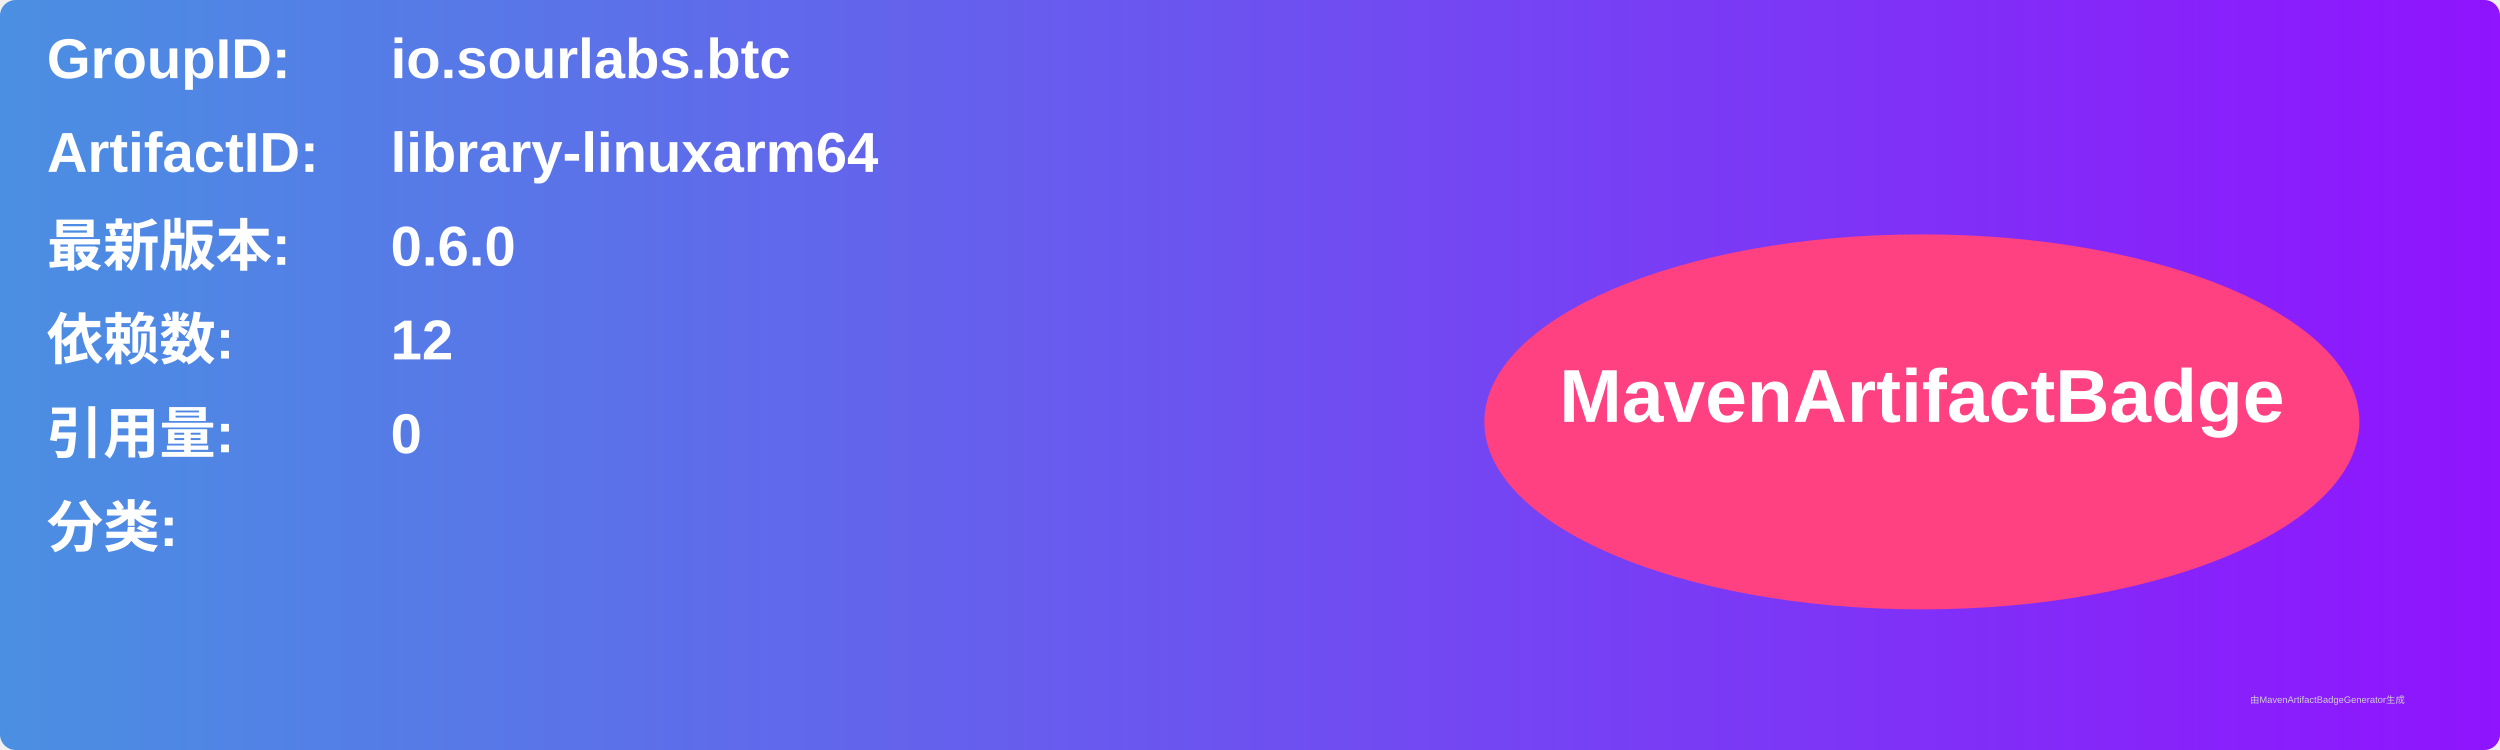
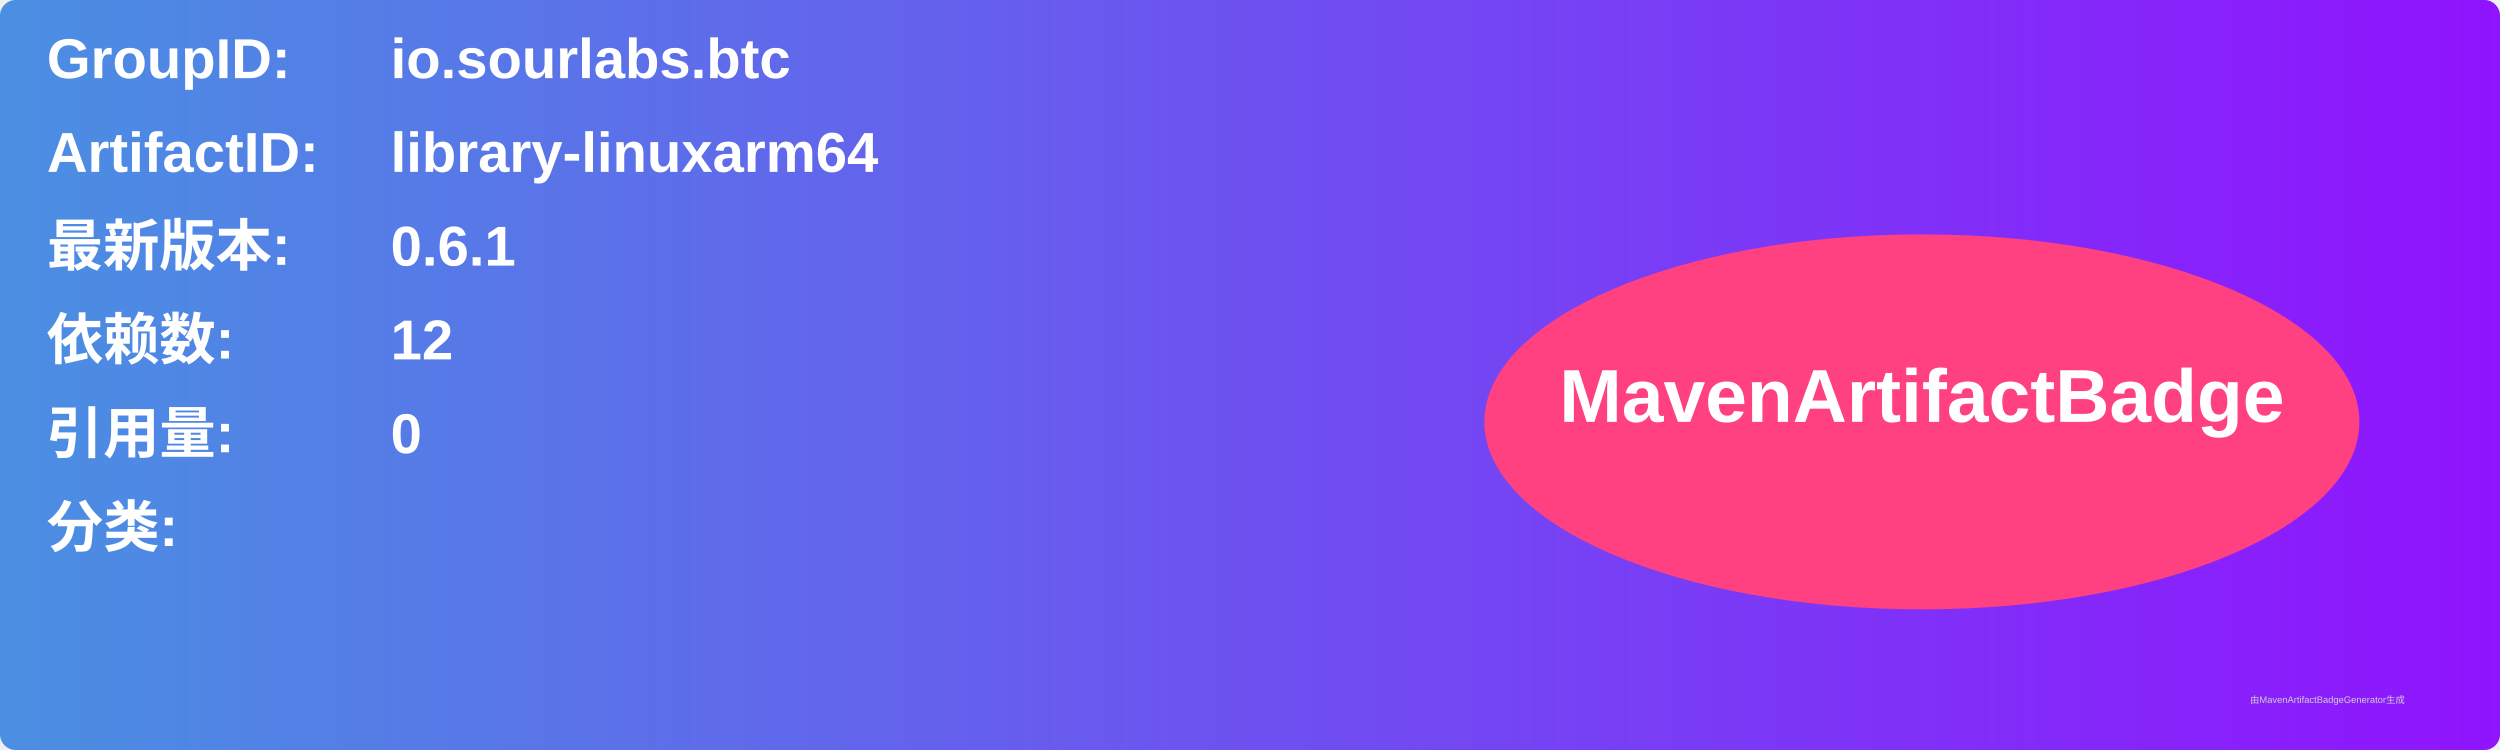
<svg xmlns="http://www.w3.org/2000/svg" width="800" height="240" viewBox="0 0 800 240">
  <linearGradient id="grad" x1="0%" y1="0%" x2="100%" y2="0%">
    <stop offset="0%" stop-color="#4a90e2" />
    <stop offset="100%" stop-color="#9013fe" />
  </linearGradient>
  <rect width="100%" height="100%" rx="5" ry="5" fill="url(#grad)" />
  <g transform="translate(15, 15)">
    <text x="0" y="10" font-family="Arial" font-size="18" fill="white" font-weight="bold" width="260">GroupID:</text>
    <text x="110" y="10" font-family="Arial" font-size="18" fill="white" font-weight="bold" width="460">io.sourlabs.btc</text>
    <text x="0" y="40" font-family="Arial" font-size="18" fill="white" font-weight="bold" width="260">ArtifactID:</text>
    <text x="110" y="40" font-family="Arial" font-size="18" fill="white" font-weight="bold" width="460">library-linuxarm64</text>
    <text x="0" y="70" font-family="Arial" font-size="18" fill="white" font-weight="bold">最新版本:</text>
    <text x="110" y="70" font-family="Arial" font-size="18" fill="white" font-weight="bold">
-       <tspan font-weight="bold">0.6.0</tspan>
+       <tspan font-weight="bold">0.6.1</tspan>
    </text>
    <text x="0" y="100" font-family="Arial" font-size="18" fill="white" font-weight="bold">依赖数: </text>
    <text x="110" y="100" font-family="Arial" font-size="18" fill="white">
      <tspan font-weight="bold">12</tspan>
    </text>
    <text x="0" y="130" font-family="Arial" font-size="18" fill="white" font-weight="bold">引用量: </text>
    <text x="110" y="130" font-family="Arial" font-size="18" fill="white">
      <tspan font-weight="bold">0</tspan>
    </text>
    <text x="0" y="160" font-family="Arial" font-size="18" fill="white" font-weight="bold">分类:</text>
    <text x="10" y="190" font-family="Arial" font-size="10" fill="white">
      <tspan font-weight="bold" />
    </text>
    <ellipse cx="600" cy="120" rx="140" ry="60" fill="#ff4081" />
    <text x="600" y="120" text-anchor="middle" font-family="Arial" font-size="24" fill="white" font-weight="bold">MavenArtifactBadge</text>
  </g>
  <text x="720" y="225" font-family="Arial" font-size="3" fill="#d0d0d0">由MavenArtifactBadgeGenerator生成</text>
</svg>
